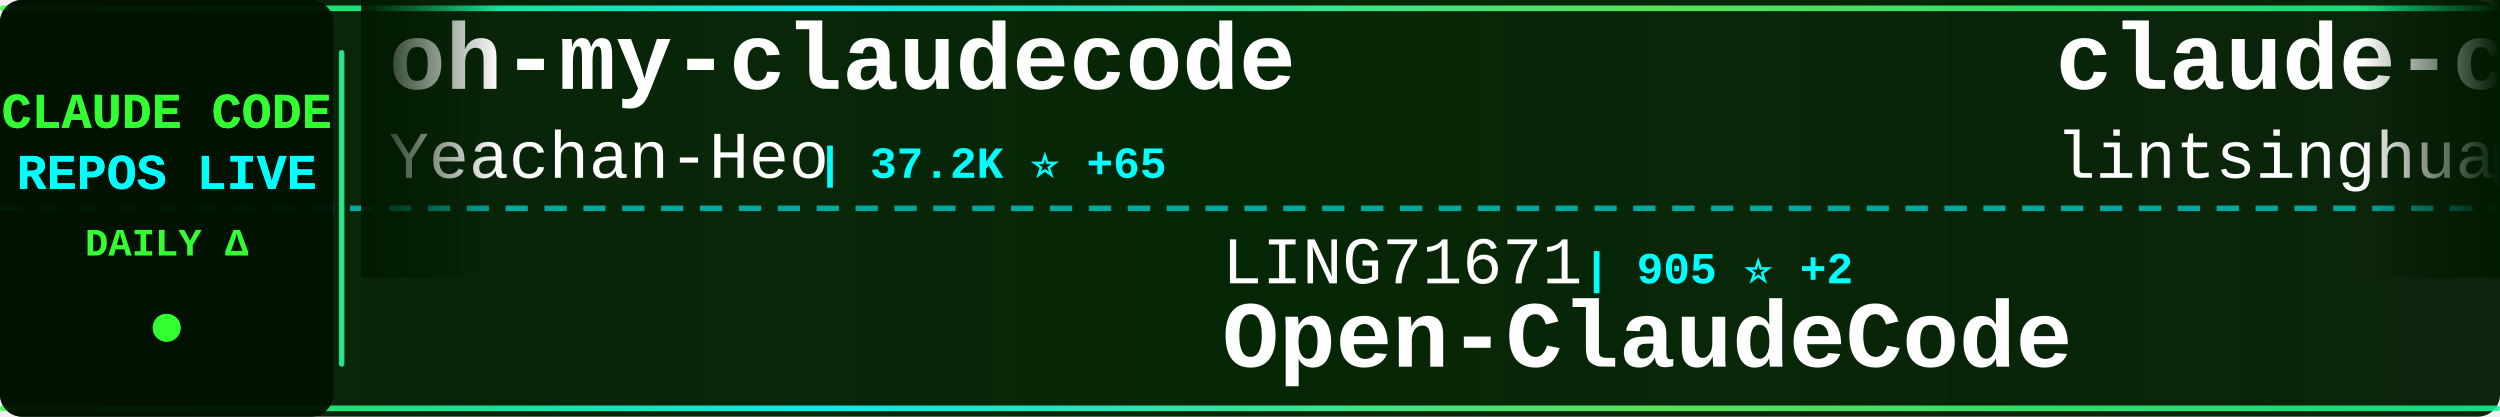
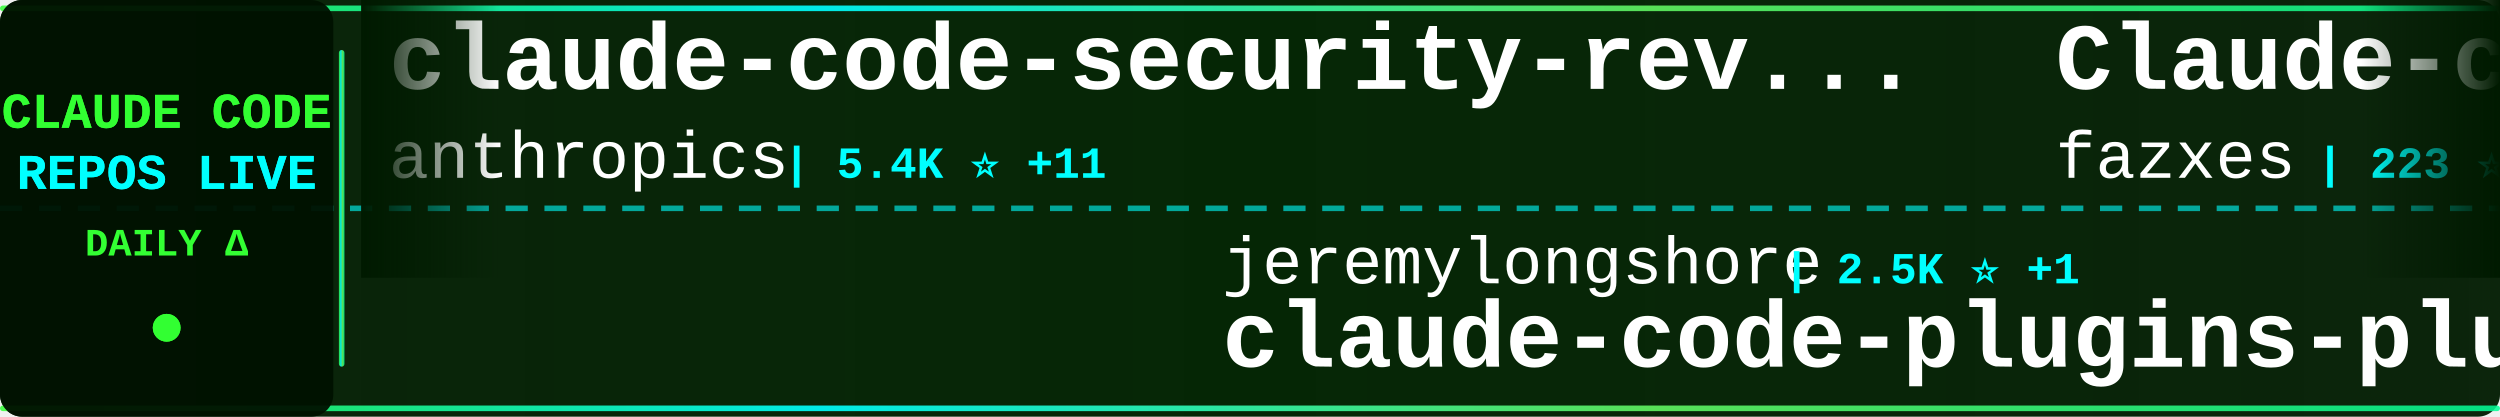
<svg xmlns="http://www.w3.org/2000/svg" width="900" height="150">
  <defs>
    <linearGradient id="tickerBg" x1="0%" y1="0%" x2="100%" y2="0%">
      <stop offset="0%" style="stop-color:#001a00;stop-opacity:0.95" />
      <stop offset="50%" style="stop-color:#002200;stop-opacity:0.98" />
      <stop offset="100%" style="stop-color:#001a00;stop-opacity:0.95" />
    </linearGradient>
    <linearGradient id="borderGrad" x1="0%" y1="0%" x2="100%" y2="0%">
      <stop offset="0%" style="stop-color:#33ff33;stop-opacity:0.85">
        <animate attributeName="stop-opacity" values="0.85;1;0.85" dur="2s" repeatCount="indefinite" />
      </stop>
      <stop offset="33%" style="stop-color:#00ffff;stop-opacity:0.9">
        <animate attributeName="stop-opacity" values="0.9;1;0.9" dur="2.2s" repeatCount="indefinite" />
      </stop>
      <stop offset="66%" style="stop-color:#66ff66;stop-opacity:0.85">
        <animate attributeName="stop-opacity" values="0.85;1;0.85" dur="1.8s" repeatCount="indefinite" />
      </stop>
      <stop offset="100%" style="stop-color:#00ff99;stop-opacity:0.85">
        <animate attributeName="stop-opacity" values="0.85;1;0.85" dur="2s" repeatCount="indefinite" />
      </stop>
    </linearGradient>
    <filter id="textGlow">
      <feGaussianBlur stdDeviation="0.1" result="coloredBlur" />
      <feMerge>
        <feMergeNode in="coloredBlur" />
        <feMergeNode in="SourceGraphic" />
      </feMerge>
    </filter>
    <filter id="metricGlow">
      <feGaussianBlur stdDeviation="0.2" result="coloredBlur" />
      <feMerge>
        <feMergeNode in="coloredBlur" />
        <feMergeNode in="SourceGraphic" />
      </feMerge>
    </filter>
    <linearGradient id="leftFade" x1="0%" y1="0%" x2="100%" y2="0%">
      <stop offset="0%" style="stop-color:#001a00;stop-opacity:1" />
      <stop offset="100%" style="stop-color:#001a00;stop-opacity:0" />
    </linearGradient>
    <linearGradient id="rightFade" x1="0%" y1="0%" x2="100%" y2="0%">
      <stop offset="0%" style="stop-color:#001a00;stop-opacity:0" />
      <stop offset="100%" style="stop-color:#001a00;stop-opacity:1" />
    </linearGradient>
  </defs>
  <rect width="900" height="150" fill="url(#tickerBg)" rx="8" />
  <rect x="0" y="2" width="900" height="2" fill="url(#borderGrad)" rx="1" />
  <rect x="0" y="146" width="900" height="2" fill="url(#borderGrad)" rx="1" />
  <line x1="0" y1="75" x2="900" y2="75" stroke="#00ffff" stroke-width="2" stroke-dasharray="8 6" opacity="0.6" />
  <rect x="0" y="0" width="120" height="150" fill="#001100" opacity="0.95" rx="8" />
  <text x="60" y="46" font-family="'Courier New', monospace" font-size="18" font-weight="bold" fill="#33ff33" text-anchor="middle" filter="url(#textGlow)">
    CLAUDE CODE
  </text>
  <text x="60" y="68" font-family="'Courier New', monospace" font-size="18" font-weight="bold" fill="#00ffff" text-anchor="middle" filter="url(#textGlow)">
    REPOS LIVE
  </text>
  <text x="60" y="92" font-family="'Courier New', monospace" font-size="14" font-weight="bold" fill="#33ff33" text-anchor="middle">
    DAILY Δ
  </text>
  <circle cx="60" cy="118" r="5" fill="#33ff33" filter="url(#metricGlow)">
    <animate attributeName="r" values="4;6;4" dur="1.5s" repeatCount="indefinite" />
    <animate attributeName="opacity" values="0.6;1;0.6" dur="1.5s" repeatCount="indefinite" />
  </circle>
  <rect x="122" y="18" width="2" height="114" fill="url(#borderGrad)" rx="1" />
  <clipPath id="tickerClip">
    <rect x="130" y="0" width="770" height="150" />
  </clipPath>
  <g clip-path="url(#tickerClip)">
    <g id="tickerItems">
      <animateTransform attributeName="transform" attributeType="XML" type="translate" from="0 0" to="-3000 0" dur="54s" repeatCount="indefinite" />
      <g transform="translate(0, 0)">
-         <text x="140" y="32" font-family="'Courier New', monospace" font-size="34" font-weight="bold" fill="#ffffff">oh-my-claudecode</text>
-         <text x="140" y="64" font-family="'Courier New', monospace" font-size="24" font-weight="normal" fill="#ffffff" opacity="1.0">Yeachan-Heo</text>
-         <text x="294" y="64" font-family="'Courier New', monospace" font-size="16" font-weight="bold" fill="#00ffff"> | 37.2K ⭐ +65</text>
+         <text x="140" y="32" font-family="'Courier New', monospace" font-size="34" font-weight="bold" fill="#ffffff">claude-code-security-rev...</text>
+         <text x="140" y="64" font-family="'Courier New', monospace" font-size="24" font-weight="normal" fill="#ffffff" opacity="1.0">anthropics</text>
+         <text x="282" y="64" font-family="'Courier New', monospace" font-size="16" font-weight="bold" fill="#00ffff"> | 5.4K ⭐ +11</text>
      </g>
      <g transform="translate(300, 0)">
-         <text x="140" y="102" font-family="'Courier New', monospace" font-size="24" font-weight="normal" fill="#ffffff" opacity="1.0">LING71671</text>
-         <text x="270" y="102" font-family="'Courier New', monospace" font-size="16" font-weight="bold" fill="#00ffff"> | 905 ⭐ +2</text>
-         <text x="140" y="132" font-family="'Courier New', monospace" font-size="34" font-weight="bold" fill="#ffffff">Open-ClaudeCode</text>
+         <text x="140" y="102" font-family="'Courier New', monospace" font-size="24" font-weight="normal" fill="#ffffff" opacity="1.0">jeremylongshore</text>
+         <text x="342" y="102" font-family="'Courier New', monospace" font-size="16" font-weight="bold" fill="#00ffff"> | 2.5K ⭐ +1</text>
+         <text x="140" y="132" font-family="'Courier New', monospace" font-size="34" font-weight="bold" fill="#ffffff">claude-code-plugins-plus...</text>
      </g>
      <g transform="translate(600, 0)">
-         <text x="140" y="32" font-family="'Courier New', monospace" font-size="34" font-weight="bold" fill="#ffffff">claude-code-book</text>
-         <text x="140" y="64" font-family="'Courier New', monospace" font-size="24" font-weight="normal" fill="#ffffff" opacity="1.0">lintsinghua</text>
-         <text x="294" y="64" font-family="'Courier New', monospace" font-size="16" font-weight="bold" fill="#00ffff"> | 3.8K ⭐ +13</text>
+         <text x="140" y="32" font-family="'Courier New', monospace" font-size="34" font-weight="bold" fill="#ffffff">Claude-code</text>
+         <text x="140" y="64" font-family="'Courier New', monospace" font-size="24" font-weight="normal" fill="#ffffff" opacity="1.0">fazxes</text>
+         <text x="234" y="64" font-family="'Courier New', monospace" font-size="16" font-weight="bold" fill="#00ffff"> | 223 ⭐ +1</text>
      </g>
      <g transform="translate(900, 0)">
-         <text x="140" y="102" font-family="'Courier New', monospace" font-size="24" font-weight="normal" fill="#ffffff" opacity="1.0">shareAI-lab</text>
-         <text x="294" y="102" font-family="'Courier New', monospace" font-size="16" font-weight="bold" fill="#00ffff"> | 69.4K ⭐ +242</text>
-         <text x="140" y="132" font-family="'Courier New', monospace" font-size="34" font-weight="bold" fill="#ffffff">learn-claude-code</text>
+         <text x="140" y="102" font-family="'Courier New', monospace" font-size="24" font-weight="normal" fill="#ffffff" opacity="1.0">zstmfhy</text>
+         <text x="246" y="102" font-family="'Courier New', monospace" font-size="16" font-weight="bold" fill="#00ffff"> | 190 ⭐</text>
+         <text x="140" y="132" font-family="'Courier New', monospace" font-size="34" font-weight="bold" fill="#ffffff">Claude-code</text>
      </g>
      <g transform="translate(1200, 0)">
-         <text x="140" y="32" font-family="'Courier New', monospace" font-size="34" font-weight="bold" fill="#ffffff">Claude-Code</text>
-         <text x="140" y="64" font-family="'Courier New', monospace" font-size="24" font-weight="normal" fill="#ffffff" opacity="1.0">KPR111</text>
-         <text x="234" y="64" font-family="'Courier New', monospace" font-size="16" font-weight="bold" fill="#00ffff"> | 18 ⭐</text>
+         <text x="140" y="32" font-family="'Courier New', monospace" font-size="34" font-weight="bold" fill="#ffffff">claude-code-my-workflow</text>
+         <text x="140" y="64" font-family="'Courier New', monospace" font-size="24" font-weight="normal" fill="#ffffff" opacity="1.0">pedrohcgs</text>
+         <text x="270" y="64" font-family="'Courier New', monospace" font-size="16" font-weight="bold" fill="#00ffff"> | 1.3K ⭐ +8</text>
      </g>
      <g transform="translate(1500, 0)">
-         <text x="140" y="102" font-family="'Courier New', monospace" font-size="24" font-weight="normal" fill="#ffffff" opacity="1.0">musistudio</text>
-         <text x="282" y="102" font-family="'Courier New', monospace" font-size="16" font-weight="bold" fill="#00ffff"> | 35.5K ⭐ +40</text>
-         <text x="140" y="132" font-family="'Courier New', monospace" font-size="34" font-weight="bold" fill="#ffffff">claude-code-router</text>
+         <text x="140" y="102" font-family="'Courier New', monospace" font-size="24" font-weight="normal" fill="#ffffff" opacity="1.0">huangjia2019</text>
+         <text x="306" y="102" font-family="'Courier New', monospace" font-size="16" font-weight="bold" fill="#00ffff"> | 913 ⭐ +8</text>
+         <text x="140" y="132" font-family="'Courier New', monospace" font-size="34" font-weight="bold" fill="#ffffff">claude-code-engineering</text>
      </g>
      <g transform="translate(1800, 0)">
-         <text x="140" y="32" font-family="'Courier New', monospace" font-size="34" font-weight="bold" fill="#ffffff">claude-code-settings</text>
-         <text x="140" y="64" font-family="'Courier New', monospace" font-size="24" font-weight="normal" fill="#ffffff" opacity="1.0">feiskyer</text>
-         <text x="258" y="64" font-family="'Courier New', monospace" font-size="16" font-weight="bold" fill="#00ffff"> | 1.6K ⭐ +2</text>
+         <text x="140" y="32" font-family="'Courier New', monospace" font-size="34" font-weight="bold" fill="#ffffff">claude-code-cli</text>
+         <text x="140" y="64" font-family="'Courier New', monospace" font-size="24" font-weight="normal" fill="#ffffff" opacity="1.0">huangserva</text>
+         <text x="282" y="64" font-family="'Courier New', monospace" font-size="16" font-weight="bold" fill="#00ffff"> | 615 ⭐ +2</text>
      </g>
      <g transform="translate(2100, 0)">
-         <text x="140" y="102" font-family="'Courier New', monospace" font-size="24" font-weight="normal" fill="#ffffff" opacity="1.0">SeemSeam</text>
-         <text x="258" y="102" font-family="'Courier New', monospace" font-size="16" font-weight="bold" fill="#00ffff"> | 3.2K ⭐ +11</text>
-         <text x="140" y="132" font-family="'Courier New', monospace" font-size="34" font-weight="bold" fill="#ffffff">claude_codex_bridge</text>
+         <text x="140" y="102" font-family="'Courier New', monospace" font-size="24" font-weight="normal" fill="#ffffff" opacity="1.0">simonw</text>
+         <text x="234" y="102" font-family="'Courier New', monospace" font-size="16" font-weight="bold" fill="#00ffff"> | 1.6K ⭐ +2</text>
+         <text x="140" y="132" font-family="'Courier New', monospace" font-size="34" font-weight="bold" fill="#ffffff">claude-code-transcripts</text>
      </g>
      <g transform="translate(2400, 0)">
-         <text x="140" y="32" font-family="'Courier New', monospace" font-size="34" font-weight="bold" fill="#ffffff">Claude-Code</text>
-         <text x="140" y="64" font-family="'Courier New', monospace" font-size="24" font-weight="normal" fill="#ffffff" opacity="1.0">pengchengneo</text>
-         <text x="306" y="64" font-family="'Courier New', monospace" font-size="16" font-weight="bold" fill="#00ffff"> | 1.6K ⭐ +2</text>
+         <text x="140" y="32" font-family="'Courier New', monospace" font-size="34" font-weight="bold" fill="#ffffff">claude-code-source</text>
+         <text x="140" y="64" font-family="'Courier New', monospace" font-size="24" font-weight="normal" fill="#ffffff" opacity="1.0">hangsman</text>
+         <text x="258" y="64" font-family="'Courier New', monospace" font-size="16" font-weight="bold" fill="#00ffff"> | 787 ⭐</text>
      </g>
      <g transform="translate(2700, 0)">
-         <text x="140" y="102" font-family="'Courier New', monospace" font-size="24" font-weight="normal" fill="#ffffff" opacity="1.0">Windy3f3f3f3f</text>
-         <text x="318" y="102" font-family="'Courier New', monospace" font-size="16" font-weight="bold" fill="#00ffff"> | 2.9K ⭐ +81</text>
-         <text x="140" y="132" font-family="'Courier New', monospace" font-size="34" font-weight="bold" fill="#ffffff">how-claude-code-works</text>
+         <text x="140" y="102" font-family="'Courier New', monospace" font-size="24" font-weight="normal" fill="#ffffff" opacity="1.0">sugyan</text>
+         <text x="234" y="102" font-family="'Courier New', monospace" font-size="16" font-weight="bold" fill="#00ffff"> | 1.1K ⭐</text>
+         <text x="140" y="132" font-family="'Courier New', monospace" font-size="34" font-weight="bold" fill="#ffffff">claude-code-webui</text>
      </g>
      <g transform="translate(3000, 0)">
-         <text x="140" y="32" font-family="'Courier New', monospace" font-size="34" font-weight="bold" fill="#ffffff">oh-my-claudecode</text>
-         <text x="140" y="64" font-family="'Courier New', monospace" font-size="24" font-weight="normal" fill="#ffffff" opacity="1.0">Yeachan-Heo</text>
-         <text x="294" y="64" font-family="'Courier New', monospace" font-size="16" font-weight="bold" fill="#00ffff"> | 37.2K ⭐ +65</text>
+         <text x="140" y="32" font-family="'Courier New', monospace" font-size="34" font-weight="bold" fill="#ffffff">claude-code-security-rev...</text>
+         <text x="140" y="64" font-family="'Courier New', monospace" font-size="24" font-weight="normal" fill="#ffffff" opacity="1.0">anthropics</text>
+         <text x="282" y="64" font-family="'Courier New', monospace" font-size="16" font-weight="bold" fill="#00ffff"> | 5.4K ⭐ +11</text>
      </g>
      <g transform="translate(3300, 0)">
-         <text x="140" y="102" font-family="'Courier New', monospace" font-size="24" font-weight="normal" fill="#ffffff" opacity="1.0">LING71671</text>
-         <text x="270" y="102" font-family="'Courier New', monospace" font-size="16" font-weight="bold" fill="#00ffff"> | 905 ⭐ +2</text>
-         <text x="140" y="132" font-family="'Courier New', monospace" font-size="34" font-weight="bold" fill="#ffffff">Open-ClaudeCode</text>
+         <text x="140" y="102" font-family="'Courier New', monospace" font-size="24" font-weight="normal" fill="#ffffff" opacity="1.0">jeremylongshore</text>
+         <text x="342" y="102" font-family="'Courier New', monospace" font-size="16" font-weight="bold" fill="#00ffff"> | 2.5K ⭐ +1</text>
+         <text x="140" y="132" font-family="'Courier New', monospace" font-size="34" font-weight="bold" fill="#ffffff">claude-code-plugins-plus...</text>
      </g>
      <g transform="translate(3600, 0)">
-         <text x="140" y="32" font-family="'Courier New', monospace" font-size="34" font-weight="bold" fill="#ffffff">claude-code-book</text>
-         <text x="140" y="64" font-family="'Courier New', monospace" font-size="24" font-weight="normal" fill="#ffffff" opacity="1.0">lintsinghua</text>
-         <text x="294" y="64" font-family="'Courier New', monospace" font-size="16" font-weight="bold" fill="#00ffff"> | 3.8K ⭐ +13</text>
+         <text x="140" y="32" font-family="'Courier New', monospace" font-size="34" font-weight="bold" fill="#ffffff">Claude-code</text>
+         <text x="140" y="64" font-family="'Courier New', monospace" font-size="24" font-weight="normal" fill="#ffffff" opacity="1.0">fazxes</text>
+         <text x="234" y="64" font-family="'Courier New', monospace" font-size="16" font-weight="bold" fill="#00ffff"> | 223 ⭐ +1</text>
      </g>
      <g transform="translate(3900, 0)">
-         <text x="140" y="102" font-family="'Courier New', monospace" font-size="24" font-weight="normal" fill="#ffffff" opacity="1.0">shareAI-lab</text>
-         <text x="294" y="102" font-family="'Courier New', monospace" font-size="16" font-weight="bold" fill="#00ffff"> | 69.4K ⭐ +242</text>
-         <text x="140" y="132" font-family="'Courier New', monospace" font-size="34" font-weight="bold" fill="#ffffff">learn-claude-code</text>
+         <text x="140" y="102" font-family="'Courier New', monospace" font-size="24" font-weight="normal" fill="#ffffff" opacity="1.0">zstmfhy</text>
+         <text x="246" y="102" font-family="'Courier New', monospace" font-size="16" font-weight="bold" fill="#00ffff"> | 190 ⭐</text>
+         <text x="140" y="132" font-family="'Courier New', monospace" font-size="34" font-weight="bold" fill="#ffffff">Claude-code</text>
      </g>
    </g>
  </g>
  <rect x="130" y="0" width="50" height="100" fill="url(#leftFade)" />
  <rect x="850" y="0" width="50" height="100" fill="url(#rightFade)" />
</svg>
